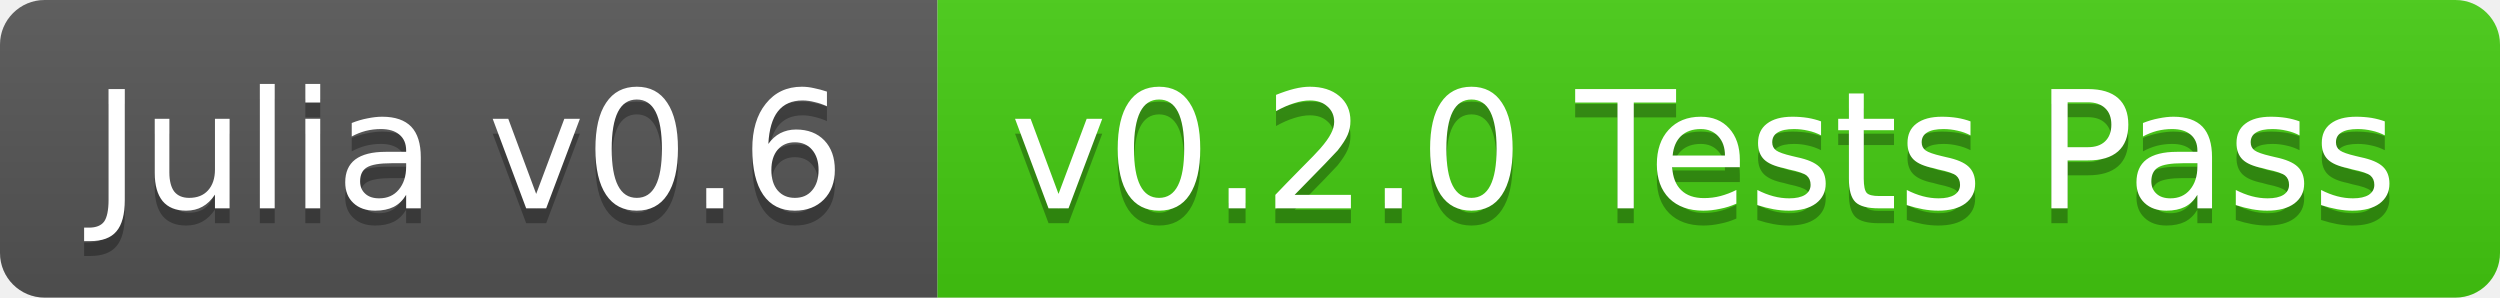
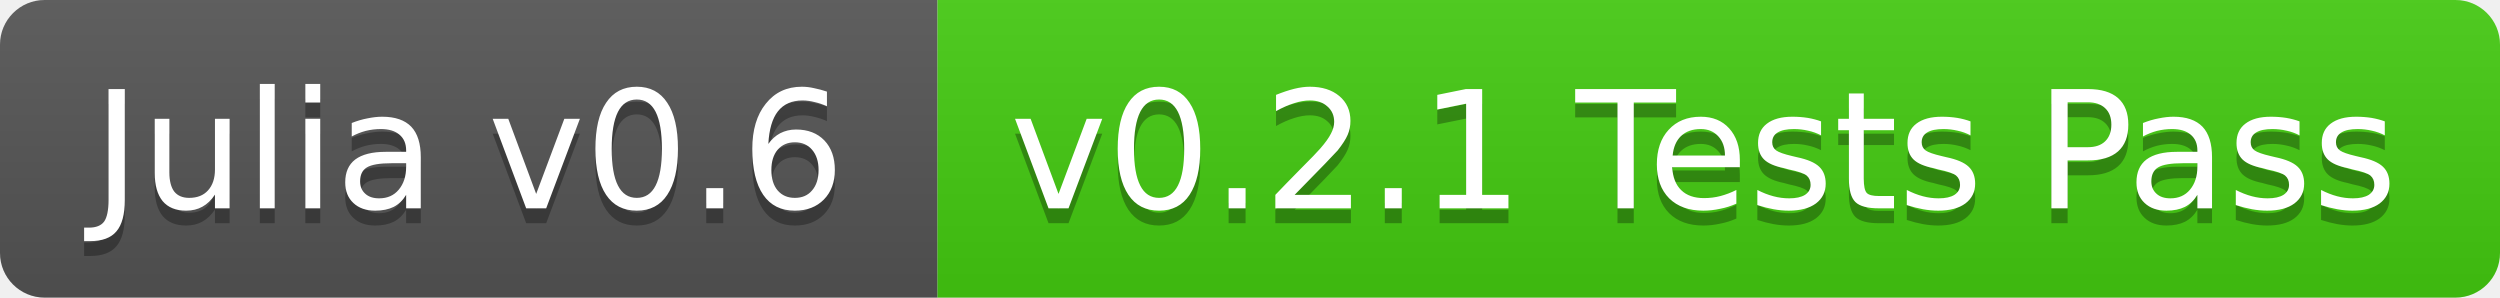
<svg xmlns="http://www.w3.org/2000/svg" width="168" height="20">
  <linearGradient id="b" x2="0" y2="100%">
    <stop offset="0" stop-color="#bbb" stop-opacity=".1" />
    <stop offset="1" stop-opacity=".1" />
  </linearGradient>
  <clipPath id="a">
    <rect width="168" height="20" rx="3" fill="#fff" />
  </clipPath>
  <g clip-path="url(#a)">
    <path fill="#555" d="M0 0h63v20H0z" />
    <path fill="#4c1" d="M63 0h105v20H63z" />
    <path fill="url(#b)" d="M0 0h168v20H0z" />
  </g>
  <g fill="#fff" text-anchor="middle" font-family="DejaVu Sans,Verdana,Geneva,sans-serif" font-size="11">
    <text x="31.5" y="15" fill="#010101" fill-opacity=".3">Julia v0.6</text>
    <text x="31.5" y="14">Julia v0.6</text>
-     <text x="114.5" y="15" fill="#010101" fill-opacity=".3">v0.2.0 Tests Pass</text>
-     <text x="114.5" y="14">v0.2.0 Tests Pass</text>
+     <text x="114.5" y="15" fill="#010101" fill-opacity=".3">v0.2.1 Tests Pass</text>
+     <text x="114.5" y="14">v0.2.1 Tests Pass</text>
  </g>
</svg>
